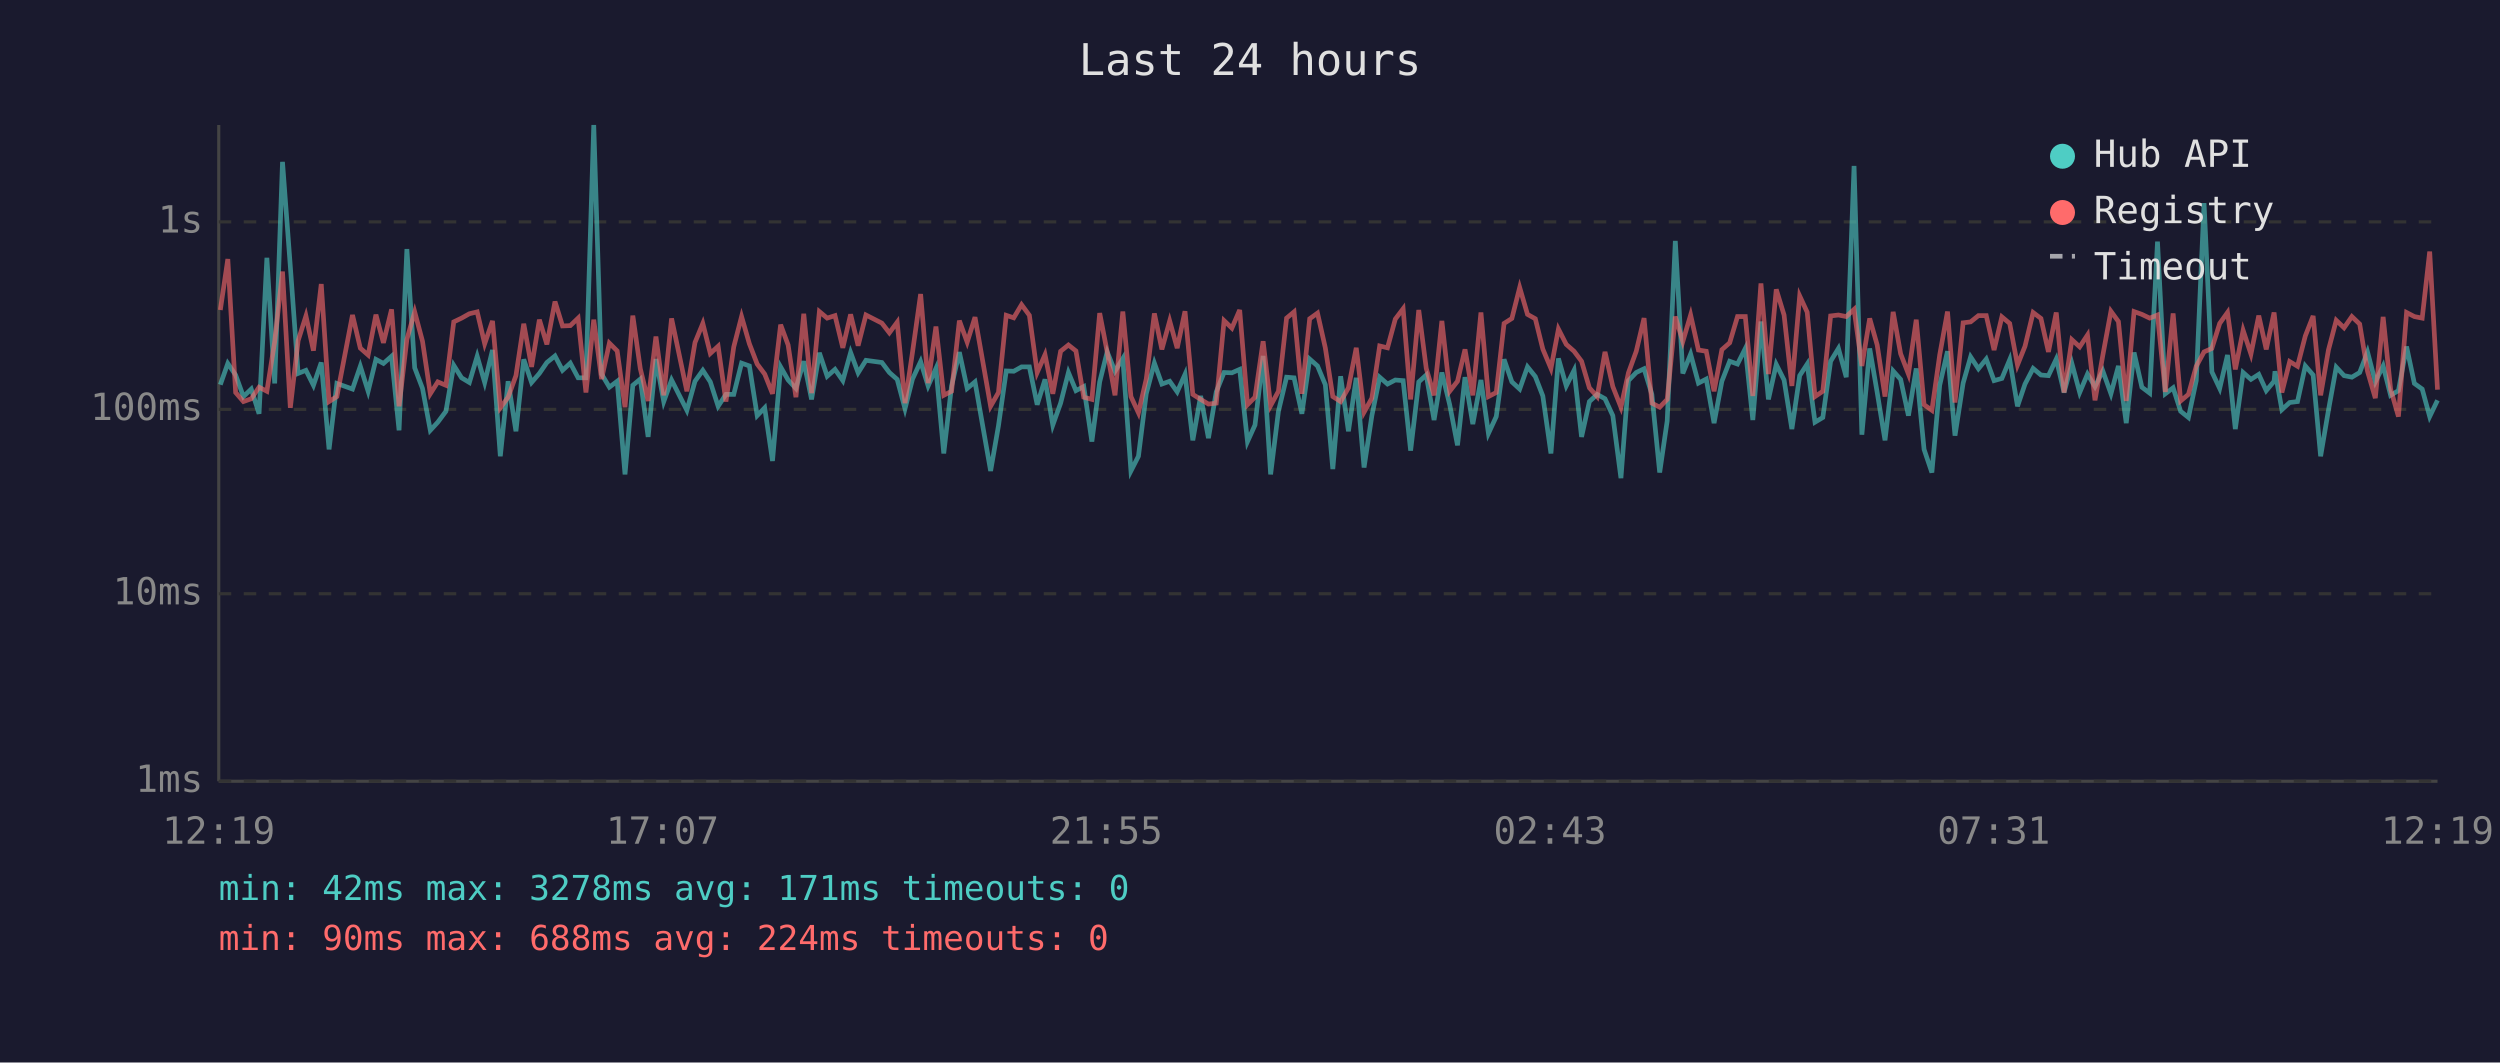
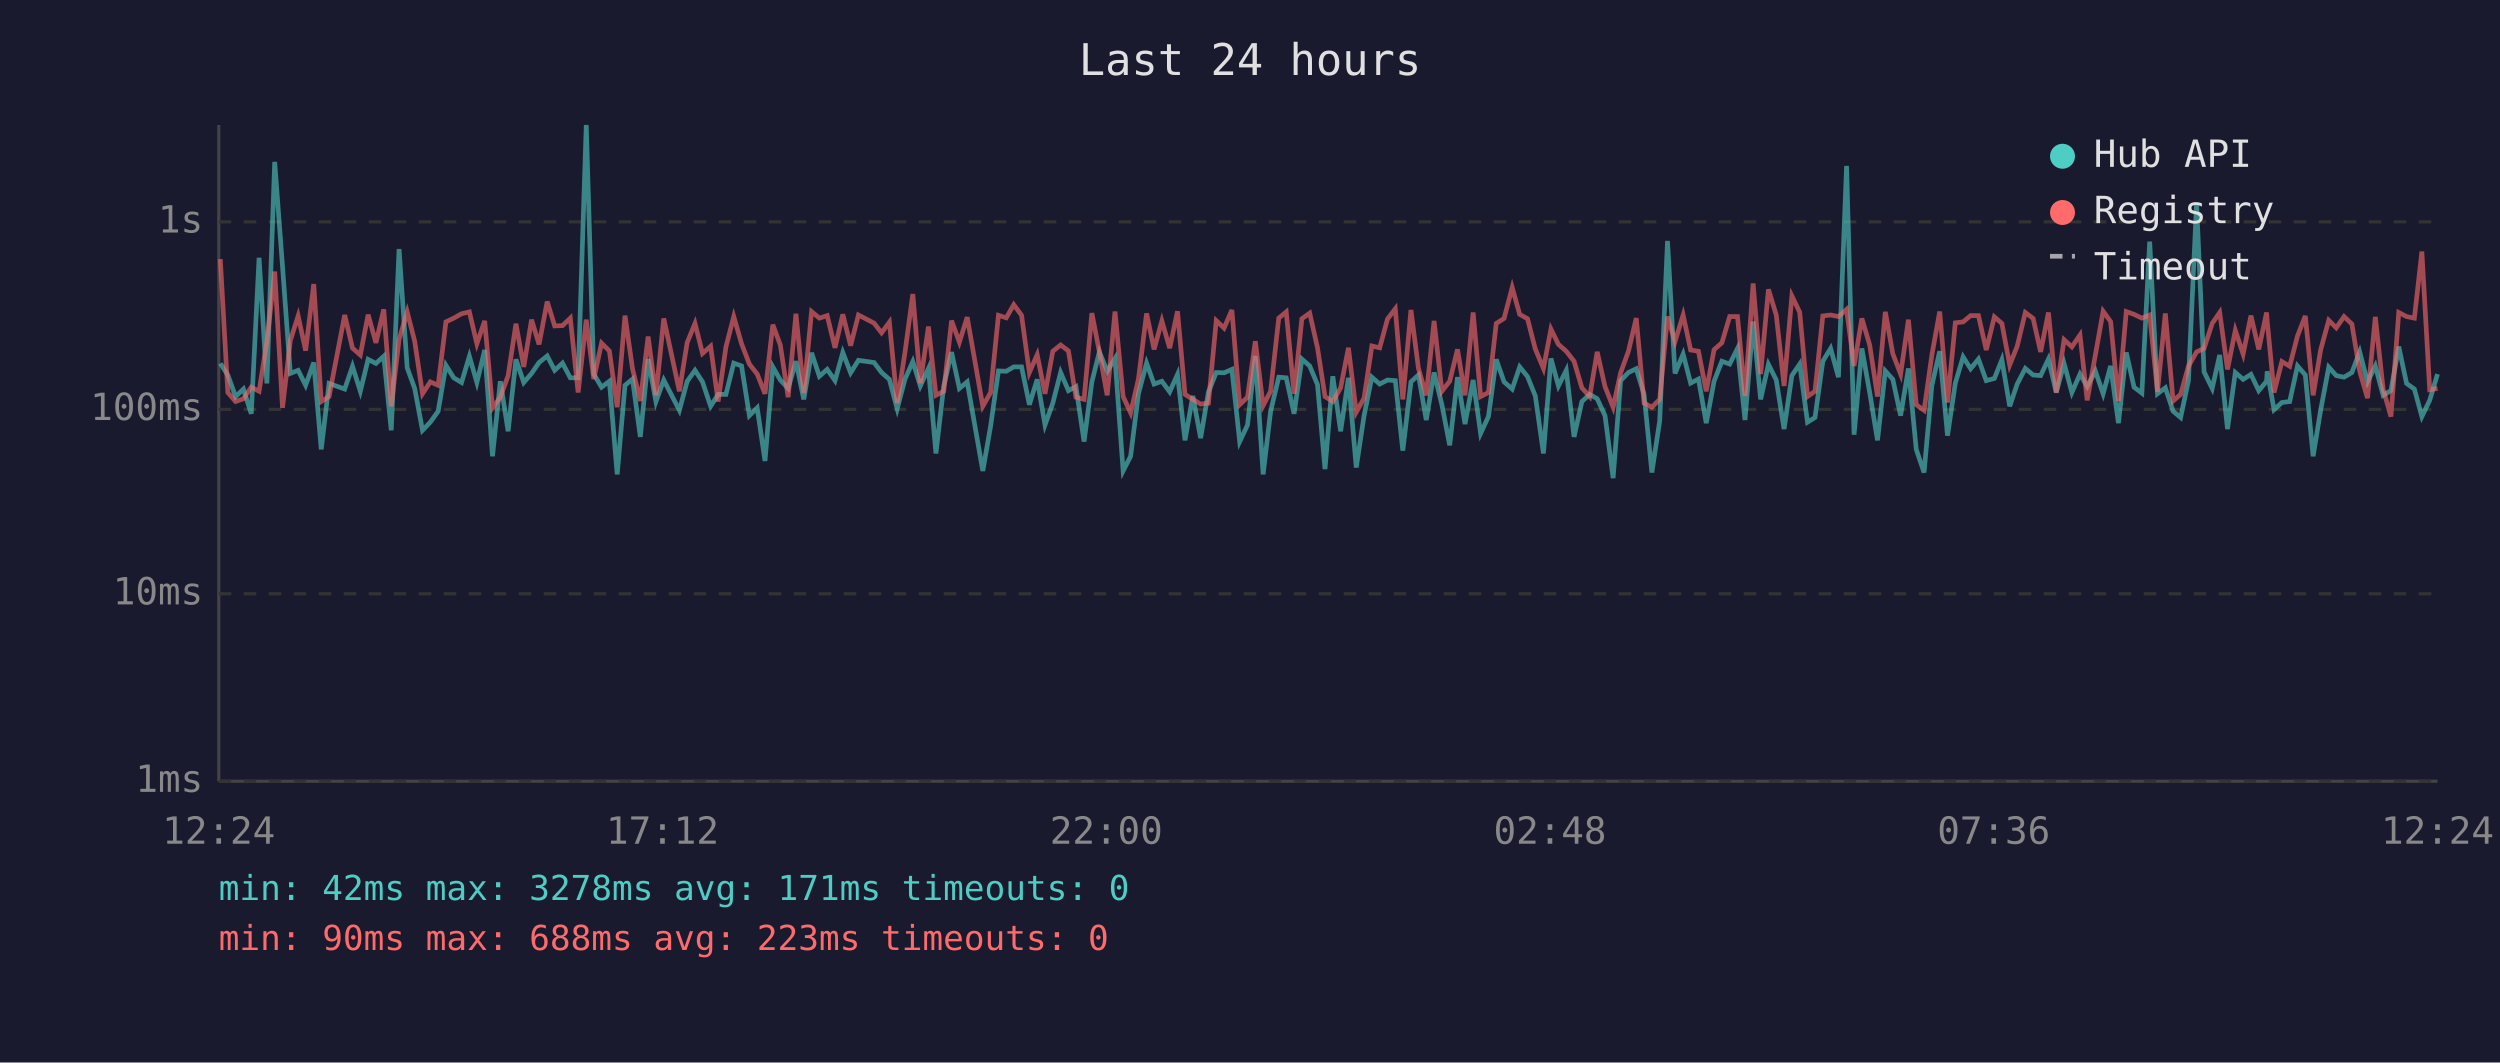
<svg xmlns="http://www.w3.org/2000/svg" viewBox="0 0 800 340" font-family="monospace" font-size="12">
  <rect width="800" height="340" fill="#1a1a2e" />
  <text x="400" y="24" fill="#e0e0e0" font-size="14" text-anchor="middle">Last 24 hours</text>
  <line x1="70" y1="40" x2="70" y2="250" stroke="#444" stroke-width="1" />
  <line x1="70" y1="250" x2="780" y2="250" stroke="#444" stroke-width="1" />
  <line x1="70" y1="250" x2="780" y2="250" stroke="#333" stroke-width="1" stroke-dasharray="4" />
  <text x="65" y="250" fill="#888" text-anchor="end" dominant-baseline="middle">1ms</text>
  <line x1="70" y1="190" x2="780" y2="190" stroke="#333" stroke-width="1" stroke-dasharray="4" />
  <text x="65" y="190" fill="#888" text-anchor="end" dominant-baseline="middle">10ms</text>
  <line x1="70" y1="131" x2="780" y2="131" stroke="#333" stroke-width="1" stroke-dasharray="4" />
  <text x="65" y="131" fill="#888" text-anchor="end" dominant-baseline="middle">100ms</text>
  <line x1="70" y1="71" x2="780" y2="71" stroke="#333" stroke-width="1" stroke-dasharray="4" />
  <text x="65" y="71" fill="#888" text-anchor="end" dominant-baseline="middle">1s</text>
-   <text x="70" y="270" fill="#888" text-anchor="middle">12:19</text>
-   <text x="212" y="270" fill="#888" text-anchor="middle">17:07</text>
-   <text x="354" y="270" fill="#888" text-anchor="middle">21:55</text>
-   <text x="496" y="270" fill="#888" text-anchor="middle">02:43</text>
-   <text x="638" y="270" fill="#888" text-anchor="middle">07:31</text>
-   <text x="780" y="270" fill="#888" text-anchor="middle">12:19</text>
-   <polyline points="70.5,123.1 72.9,116.3 75.4,120.0 77.9,126.9 80.4,124.5 82.9,132.4 85.4,82.5 87.9,122.7 90.4,51.8 92.9,85.2 95.4,119.5 97.9,118.5 100.3,123.3 102.8,116.0 105.3,143.8 107.8,122.7 112.8,124.5 115.3,117.2 117.8,125.2 120.3,115.0 122.7,116.3 125.3,114.0 127.7,137.7 130.2,79.7 132.7,117.7 135.2,124.3 137.7,137.7 140.1,135.1 142.7,131.6 145.2,116.9 147.7,120.9 150.2,122.4 152.7,114.0 155.1,122.4 157.6,112.0 160.1,146.0 162.6,122.0 165.1,138.0 167.6,115.0 170.1,122.4 172.6,119.5 175.0,116.0 177.6,113.9 180.0,118.5 182.5,116.2 185.0,120.9 187.5,120.9 190.0,40.0 192.5,119.7 195.0,123.9 197.5,122.0 200.0,151.8 202.5,123.3 204.9,121.3 207.4,139.8 209.9,114.9 212.4,128.5 214.9,121.6 219.8,131.3 222.4,122.0 224.9,118.5 227.3,122.2 229.8,130.0 232.3,126.2 234.8,126.2 237.3,116.2 239.8,117.1 242.3,133.0 244.7,130.5 247.2,147.5 249.8,117.4 252.2,121.6 254.7,124.3 257.2,115.6 259.7,127.8 262.2,112.9 264.7,120.4 267.2,118.2 269.7,121.8 272.2,112.8 274.6,119.3 277.1,115.3 282.2,116.0 284.6,119.2 287.1,121.4 289.6,130.8 292.0,121.3 294.6,115.7 297.0,123.5 299.5,117.9 302.0,145.1 304.5,123.5 307.0,112.7 309.5,124.3 312.0,122.2 317.0,150.7 319.5,136.3 322.0,118.7 324.4,118.8 326.9,117.4 329.4,117.4 331.9,129.5 334.4,121.4 336.9,136.0 339.4,129.0 341.9,119.2 344.3,125.0 346.8,123.7 349.4,141.3 351.9,122.2 354.3,112.6 356.8,118.8 359.3,114.7 361.9,150.7 364.3,146.0 366.8,126.0 369.4,116.2 371.8,122.9 374.3,122.0 376.7,125.4 379.2,119.8 381.7,140.9 384.2,126.7 386.7,140.2 389.2,125.4 391.7,119.2 394.2,119.3 396.7,118.2 399.2,141.3 401.6,136.0 404.2,113.9 406.6,151.8 409.1,131.6 411.7,120.7 414.1,120.9 416.6,132.4 419.1,114.9 421.6,117.1 424.1,123.1 426.5,150.1 429.0,120.4 431.5,138.0 434.0,120.9 436.5,149.6 439.0,133.0 441.5,120.7 444.0,122.9 446.5,121.6 449.0,121.8 451.4,144.2 454.0,122.2 456.4,120.0 458.9,134.4 461.4,119.2 463.9,129.5 466.4,142.5 468.8,120.7 471.3,135.7 473.9,121.6 476.3,138.7 478.8,133.3 481.3,115.0 483.8,122.2 486.3,124.5 488.8,117.4 491.3,120.5 493.7,126.7 496.3,145.1 498.7,114.7 501.2,123.5 503.7,118.5 506.1,139.8 508.6,128.5 511.1,126.2 513.6,127.6 516.1,133.0 518.7,153.0 521.1,121.8 523.6,119.2 526.1,118.0 528.6,126.2 531.1,151.2 533.5,134.7 536.1,77.1 538.5,119.5 541.0,113.3 543.5,122.6 546.0,121.3 548.5,135.4 551.0,122.0 553.5,115.6 556.0,116.5 558.5,111.5 560.9,134.4 563.5,102.9 565.9,127.8 568.4,116.6 570.9,121.6 573.4,137.3 575.9,120.2 578.3,116.5 580.8,135.1 583.3,133.6 585.8,115.6 588.3,111.5 590.8,120.7 593.3,53.1 595.8,139.1 598.3,111.5 600.7,125.6 603.2,140.9 605.8,118.7 608.2,121.4 610.7,133.0 613.2,117.9 615.7,143.8 618.2,151.2 620.7,123.3 623.2,112.4 625.6,139.4 628.2,122.6 630.6,114.2 633.1,118.0 635.6,114.9 638.1,121.8 640.6,121.1 643.1,115.1 645.6,130.0 648.0,122.9 650.6,117.9 653.1,120.0 655.5,120.2 658.0,114.9 660.5,125.6 663.0,116.3 665.5,125.6 668.0,119.7 670.4,123.7 672.9,118.7 675.5,126.0 677.9,117.1 680.4,135.4 682.9,112.8 685.4,123.9 687.9,125.8 690.4,77.3 692.9,126.0 695.4,124.1 697.8,131.6 700.3,133.6 702.8,121.8 705.3,65.0 707.8,119.0 710.3,124.3 712.8,113.6 715.3,137.3 717.8,119.2 720.3,121.4 722.8,119.8 725.2,125.0 727.7,122.0 728.0,118.8 730.2,131.1 732.7,128.8 735.2,128.5 737.7,117.1 740.2,120.0 742.6,146.0 745.1,131.3 747.6,117.5 750.1,120.2 752.6,120.7 755.1,119.2 757.6,112.6 760.1,122.2 762.6,117.1 765.0,126.5 767.5,125.0 770.1,110.9 772.6,122.7 775.1,124.5 777.5,133.3 780.0,128.1" fill="none" stroke="#4ecdc4" stroke-width="1.5" opacity="0.6" />
-   <polyline points="70.5,99.2 72.9,82.9 75.4,125.6 77.9,128.5 80.4,127.6 82.9,123.9 85.4,125.2 87.9,109.3 90.4,86.9 92.9,130.5 95.4,109.0 97.9,101.1 100.3,112.2 102.8,90.9 105.3,128.5 107.8,126.9 112.8,100.8 115.3,111.4 117.8,113.6 120.3,100.7 122.7,109.7 125.3,99.0 127.7,130.0 130.2,108.6 132.7,99.8 135.2,109.2 137.7,126.0 140.1,122.2 142.7,123.3 145.2,103.0 147.7,101.8 150.2,100.4 152.7,99.8 155.1,110.0 157.6,102.7 160.1,130.5 162.6,127.1 165.1,120.2 167.6,103.6 170.1,117.4 172.6,102.3 175.0,110.2 177.6,96.5 180.0,104.3 182.5,104.2 185.0,101.8 187.5,125.6 190.0,102.3 192.5,121.3 195.0,109.8 197.5,112.3 200.0,130.3 202.5,101.0 204.9,118.0 207.4,128.3 209.9,107.7 212.4,126.5 214.9,101.9 219.8,125.2 222.4,109.6 224.9,103.5 227.3,113.1 229.8,110.8 232.3,128.5 234.8,111.0 237.3,101.3 239.8,110.0 242.3,116.5 244.7,119.7 247.2,126.0 249.8,103.9 252.2,110.4 254.7,127.1 257.2,100.4 259.7,125.8 262.2,99.7 264.7,101.8 267.2,101.0 269.7,111.3 272.2,100.6 274.6,110.6 277.1,100.8 282.2,103.4 284.6,106.5 287.1,103.1 289.6,129.0 292.0,112.7 294.6,94.1 297.0,122.6 299.5,104.5 302.0,126.5 304.5,125.2 307.0,102.6 309.5,109.5 312.0,101.5 317.0,130.0 319.5,125.6 322.0,100.9 324.4,101.7 326.9,97.5 329.4,100.9 331.9,119.2 334.4,113.5 336.9,126.0 339.4,112.4 341.9,110.4 344.3,112.3 346.8,127.1 349.4,127.8 351.9,100.2 354.3,112.6 356.8,126.5 359.3,99.7 361.9,126.9 364.3,132.1 366.8,121.3 369.4,100.3 371.8,111.8 374.3,102.7 376.7,111.4 379.2,99.6 381.7,126.2 384.2,127.8 386.7,129.3 389.2,129.0 391.7,102.6 394.2,105.0 396.7,99.2 399.2,129.5 401.6,127.1 404.2,109.2 406.6,129.8 409.1,125.2 411.7,101.8 414.1,99.8 416.6,126.0 419.1,102.0 421.6,100.2 424.1,111.3 426.5,126.9 429.0,128.5 431.5,124.1 434.0,111.3 436.5,131.9 439.0,127.4 441.5,110.7 444.0,111.3 446.5,102.1 449.0,98.8 451.4,127.8 454.0,99.2 456.4,117.9 458.9,126.5 461.4,102.7 463.9,125.2 466.4,122.0 468.8,111.8 471.3,126.5 473.9,100.0 476.3,126.9 478.8,125.6 481.3,103.5 483.8,101.9 486.3,92.0 488.8,100.6 491.3,102.0 493.7,111.7 496.3,117.9 498.7,105.3 501.2,110.2 503.7,112.4 506.1,115.6 508.6,124.1 511.1,126.9 513.6,112.6 516.1,123.7 518.7,130.3 521.1,119.3 523.6,112.4 526.1,101.8 528.6,129.0 531.1,130.3 533.5,127.8 536.1,101.3 538.5,109.3 541.0,100.8 543.5,112.0 546.0,112.4 548.5,125.2 551.0,111.9 553.5,109.7 556.0,101.3 558.5,101.3 560.9,126.7 563.5,90.7 565.9,119.7 568.4,92.6 570.9,100.8 573.4,123.5 575.9,94.7 578.3,99.9 580.8,126.9 583.3,125.2 585.8,101.1 588.3,100.8 590.8,101.3 593.3,99.0 595.8,117.1 598.3,101.9 600.7,110.4 603.2,126.9 605.8,99.8 608.2,113.2 610.7,119.7 613.2,102.3 615.7,129.5 618.2,131.3 620.7,113.6 623.2,99.7 625.6,128.8 628.2,103.3 630.6,103.0 633.1,101.0 635.6,101.0 638.1,112.0 640.6,101.4 643.1,103.5 645.6,116.8 648.0,110.8 650.6,100.0 653.1,101.9 655.5,112.6 658.0,100.0 660.5,125.6 663.0,108.7 665.5,111.0 668.0,107.2 670.4,128.1 672.9,113.7 675.5,99.6 677.9,102.9 680.4,128.3 682.9,99.7 685.4,100.6 687.9,101.8 690.4,100.8 692.9,125.4 695.4,100.3 697.8,128.3 700.3,126.2 702.8,117.2 705.3,112.6 707.8,111.5 710.3,103.5 712.8,100.0 715.3,118.2 717.8,105.7 720.3,113.3 722.8,101.0 725.2,111.8 727.7,100.0 728.0,102.7 730.2,125.6 732.7,115.7 735.2,117.2 737.7,107.5 740.2,101.1 742.6,126.5 745.1,112.0 747.6,102.5 750.1,104.9 752.6,101.3 755.1,103.7 757.6,118.8 760.1,127.4 762.6,101.4 765.0,124.5 767.5,133.3 770.1,100.0 772.6,101.3 775.1,101.8 777.5,80.5 780.0,124.7" fill="none" stroke="#ff6b6b" stroke-width="1.5" opacity="0.6" />
+   <text x="70" y="270" fill="#888" text-anchor="middle">12:24</text>
+   <text x="212" y="270" fill="#888" text-anchor="middle">17:12</text>
+   <text x="354" y="270" fill="#888" text-anchor="middle">22:00</text>
+   <text x="496" y="270" fill="#888" text-anchor="middle">02:48</text>
+   <text x="638" y="270" fill="#888" text-anchor="middle">07:36</text>
+   <text x="780" y="270" fill="#888" text-anchor="middle">12:24</text>
+   <polyline points="70.5,116.3 72.9,120.0 75.4,126.9 77.9,124.5 80.4,132.4 82.9,82.5 85.4,122.7 87.9,51.8 90.4,85.2 92.9,119.5 95.4,118.5 97.8,123.3 100.4,116.0 102.8,143.8 105.3,122.7 110.3,124.5 112.8,117.2 115.3,125.2 117.8,115.0 120.3,116.3 122.8,114.0 125.2,137.7 127.7,79.7 130.3,117.7 132.7,124.3 135.2,137.7 137.7,135.1 140.2,131.6 142.7,116.9 145.2,120.9 147.7,122.4 150.2,114.0 152.6,122.4 155.1,112.0 157.6,146.0 160.1,122.0 162.6,138.0 165.1,115.0 167.6,122.4 170.1,119.5 172.5,116.0 175.1,113.9 177.5,118.5 180.0,116.2 182.5,120.9 185.0,120.9 187.6,40.0 190.0,119.7 192.5,123.9 195.0,122.0 197.5,151.8 200.0,123.3 202.4,121.3 204.9,139.8 207.4,114.9 209.9,128.5 212.4,121.6 217.4,131.3 219.9,122.0 222.4,118.5 224.8,122.2 227.4,130.0 229.8,126.2 232.3,126.2 234.8,116.2 237.3,117.1 239.8,133.0 242.3,130.5 244.8,147.5 247.3,117.4 249.7,121.6 252.2,124.3 254.7,115.6 257.2,127.8 259.7,112.9 262.2,120.4 264.7,118.2 267.2,121.8 269.7,112.8 272.2,119.3 274.7,115.3 279.7,116.0 282.1,119.2 284.6,121.4 287.1,130.8 289.6,121.3 292.1,115.7 294.5,123.5 297.1,117.9 299.5,145.1 302.0,123.5 304.5,112.7 307.0,124.3 309.5,122.2 314.5,150.7 317.0,136.3 319.5,118.7 322.0,118.8 324.4,117.4 326.9,117.4 329.4,129.5 331.9,121.4 334.4,136.0 336.9,129.0 339.4,119.2 341.9,125.0 344.3,123.7 346.9,141.3 349.4,122.2 351.8,112.6 354.3,118.8 356.8,114.7 359.4,150.7 361.8,146.0 364.3,126.0 366.9,116.2 369.3,122.9 371.8,122.0 374.3,125.4 376.8,119.8 379.2,140.9 381.7,126.7 384.2,140.2 386.7,125.4 389.2,119.2 391.7,119.3 394.2,118.2 396.7,141.3 399.2,136.0 401.7,113.9 404.2,151.8 406.6,131.6 409.2,120.7 411.6,120.9 414.1,132.4 416.6,114.9 419.1,117.1 421.6,123.1 424.0,150.1 426.5,120.4 429.0,138.0 431.5,120.9 434.0,149.6 436.5,133.0 439.0,120.7 441.5,122.9 444.0,121.6 446.5,121.8 448.9,144.2 451.5,122.2 453.9,120.0 456.4,134.4 458.9,119.2 461.4,129.5 463.9,142.5 466.4,120.7 468.8,135.7 471.4,121.6 473.8,138.7 476.3,133.3 478.8,115.0 481.3,122.2 483.9,124.5 486.3,117.4 488.8,120.5 491.3,126.7 493.9,145.1 496.3,114.7 498.7,123.5 501.2,118.5 503.7,139.8 506.2,128.5 508.7,126.2 511.1,127.6 513.6,133.0 516.2,153.0 518.6,121.8 521.1,119.2 523.6,118.0 526.1,126.2 528.6,151.2 531.1,134.7 533.6,77.1 536.0,119.5 538.6,113.3 541.0,122.6 543.5,121.3 546.0,135.4 548.5,122.0 551.0,115.6 553.5,116.5 556.0,111.5 558.4,134.4 561.0,102.9 563.4,127.8 565.9,116.6 568.4,121.6 570.9,137.3 573.4,120.2 575.9,116.5 578.4,135.1 580.8,133.6 583.3,115.6 585.8,111.5 588.3,120.7 590.9,53.1 593.3,139.1 595.8,111.5 598.3,125.6 600.8,140.9 603.3,118.7 605.7,121.4 608.2,133.0 610.7,117.9 613.2,143.8 615.7,151.2 618.2,123.3 620.7,112.4 623.2,139.4 625.7,122.6 628.2,114.2 630.6,118.0 633.1,114.9 635.6,121.8 638.2,121.1 640.6,115.1 643.1,130.0 645.5,122.9 648.1,117.9 650.6,120.0 653.0,120.2 655.5,114.9 658.0,125.6 660.5,116.3 663.0,125.6 665.6,119.7 667.9,123.7 670.5,118.7 673.0,126.0 675.4,117.1 677.9,135.4 680.4,112.8 682.9,123.9 685.4,125.8 687.9,77.3 690.4,126.0 692.9,124.1 695.4,131.6 697.8,133.6 700.3,121.8 702.9,65.0 705.3,119.0 707.9,124.3 710.3,113.6 712.8,137.3 715.3,119.2 717.8,121.4 720.3,119.8 722.8,125.0 725.3,122.0 725.5,118.8 727.7,131.1 730.2,128.8 732.7,128.5 735.2,117.1 737.7,120.0 740.2,146.0 742.6,131.3 745.2,117.5 747.6,120.2 750.1,120.7 752.6,119.2 755.1,112.6 757.6,122.2 760.1,117.1 762.6,126.5 765.1,125.0 767.6,110.9 770.1,122.7 772.6,124.5 775.0,133.3 777.5,128.1 780.0,119.7" fill="none" stroke="#4ecdc4" stroke-width="1.5" opacity="0.6" />
+   <polyline points="70.5,82.9 72.9,125.6 75.4,128.5 77.9,127.6 80.4,123.9 82.9,125.2 85.4,109.3 87.9,86.9 90.4,130.5 92.9,109.0 95.4,101.1 97.8,112.2 100.4,90.9 102.8,128.5 105.3,126.9 110.3,100.8 112.8,111.4 115.3,113.6 117.8,100.7 120.3,109.7 122.8,99.0 125.2,130.0 127.7,108.6 130.3,99.8 132.7,109.2 135.2,126.0 137.7,122.2 140.2,123.3 142.7,103.0 145.2,101.8 147.7,100.4 150.2,99.8 152.6,110.0 155.1,102.7 157.6,130.5 160.1,127.1 162.6,120.2 165.1,103.6 167.6,117.4 170.1,102.3 172.5,110.2 175.1,96.5 177.5,104.3 180.0,104.2 182.5,101.8 185.0,125.6 187.6,102.3 190.0,121.3 192.5,109.8 195.0,112.3 197.5,130.3 200.0,101.0 202.4,118.0 204.9,128.3 207.4,107.7 209.9,126.5 212.4,101.9 217.4,125.2 219.9,109.6 222.4,103.5 224.8,113.1 227.4,110.8 229.8,128.5 232.3,111.0 234.8,101.3 237.3,110.0 239.8,116.5 242.3,119.7 244.8,126.0 247.3,103.9 249.7,110.4 252.2,127.1 254.7,100.4 257.2,125.8 259.7,99.7 262.2,101.8 264.7,101.0 267.2,111.3 269.7,100.6 272.2,110.6 274.7,100.8 279.7,103.4 282.1,106.5 284.6,103.1 287.1,129.0 289.6,112.7 292.1,94.1 294.5,122.6 297.1,104.5 299.5,126.5 302.0,125.2 304.5,102.6 307.0,109.5 309.5,101.5 314.5,130.0 317.0,125.6 319.5,100.9 322.0,101.7 324.4,97.5 326.9,100.9 329.4,119.2 331.9,113.5 334.4,126.0 336.9,112.4 339.4,110.4 341.9,112.3 344.3,127.1 346.9,127.8 349.4,100.2 351.8,112.6 354.3,126.5 356.8,99.7 359.4,126.9 361.8,132.1 364.3,121.3 366.9,100.3 369.3,111.8 371.8,102.7 374.3,111.4 376.8,99.6 379.2,126.2 381.7,127.8 384.2,129.3 386.7,129.0 389.2,102.6 391.7,105.0 394.2,99.2 396.7,129.5 399.2,127.1 401.7,109.2 404.2,129.8 406.6,125.2 409.2,101.8 411.6,99.8 414.1,126.0 416.6,102.0 419.1,100.2 421.6,111.3 424.0,126.9 426.5,128.5 429.0,124.1 431.5,111.3 434.0,131.9 436.5,127.4 439.0,110.7 441.5,111.3 444.0,102.1 446.5,98.8 448.9,127.8 451.5,99.2 453.9,117.9 456.4,126.5 458.9,102.7 461.4,125.2 463.9,122.0 466.4,111.8 468.8,126.5 471.4,100.0 473.8,126.9 476.3,125.6 478.8,103.5 481.3,101.9 483.9,92.0 486.3,100.6 488.8,102.0 491.3,111.7 493.9,117.9 496.3,105.3 498.7,110.2 501.2,112.4 503.7,115.6 506.2,124.1 508.7,126.9 511.1,112.6 513.6,123.7 516.2,130.3 518.6,119.3 521.1,112.4 523.6,101.8 526.1,129.0 528.6,130.3 531.1,127.8 533.6,101.3 536.0,109.3 538.6,100.8 541.0,112.0 543.5,112.4 546.0,125.2 548.5,111.9 551.0,109.7 553.5,101.3 556.0,101.3 558.4,126.7 561.0,90.7 563.4,119.7 565.9,92.6 568.4,100.8 570.9,123.5 573.4,94.7 575.9,99.9 578.4,126.9 580.8,125.2 583.3,101.1 585.8,100.8 588.3,101.3 590.9,99.0 593.3,117.1 595.8,101.9 598.3,110.4 600.8,126.9 603.3,99.8 605.7,113.2 608.2,119.7 610.7,102.3 613.2,129.5 615.7,131.3 618.2,113.6 620.7,99.7 623.2,128.8 625.7,103.3 628.2,103.0 630.6,101.0 633.1,101.0 635.6,112.0 638.2,101.4 640.6,103.5 643.1,116.8 645.5,110.8 648.1,100.0 650.6,101.9 653.0,112.6 655.5,100.0 658.0,125.6 660.5,108.7 663.0,111.0 665.6,107.2 667.9,128.1 670.5,113.7 673.0,99.6 675.4,102.9 677.9,128.3 680.4,99.7 682.9,100.6 685.4,101.8 687.9,100.8 690.4,125.4 692.9,100.3 695.4,128.3 697.8,126.2 700.3,117.2 702.9,112.6 705.3,111.5 707.9,103.5 710.3,100.0 712.8,118.2 715.3,105.7 717.8,113.3 720.3,101.0 722.8,111.8 725.3,100.0 725.5,102.7 727.7,125.6 730.2,115.7 732.7,117.2 735.2,107.5 737.7,101.1 740.2,126.5 742.6,112.0 745.2,102.5 747.6,104.9 750.1,101.3 752.6,103.7 755.1,118.8 757.6,127.4 760.1,101.4 762.6,124.5 765.1,133.3 767.6,100.0 770.1,101.3 772.6,101.8 775.0,80.5 777.5,124.7 780.0,124.3" fill="none" stroke="#ff6b6b" stroke-width="1.5" opacity="0.6" />
  <circle cx="660" cy="50" r="4" fill="#4ecdc4" />
  <text x="670" y="50" fill="#e0e0e0" dominant-baseline="middle">Hub API</text>
  <circle cx="660" cy="68" r="4" fill="#ff6b6b" />
  <text x="670" y="68" fill="#e0e0e0" dominant-baseline="middle">Registry</text>
  <line x1="656" y1="82" x2="664" y2="82" stroke="#e0e0e0" stroke-width="1.5" stroke-dasharray="4,3" opacity="0.7" />
  <text x="670" y="86" fill="#e0e0e0" dominant-baseline="middle">Timeout</text>
  <text x="70" y="288" fill="#4ecdc4" font-size="11">min: 42ms  max: 3278ms  avg: 171ms  timeouts: 0</text>
-   <text x="70" y="304" fill="#ff6b6b" font-size="11">min: 90ms  max: 688ms  avg: 224ms  timeouts: 0</text>
+   <text x="70" y="304" fill="#ff6b6b" font-size="11">min: 90ms  max: 688ms  avg: 223ms  timeouts: 0</text>
</svg>
